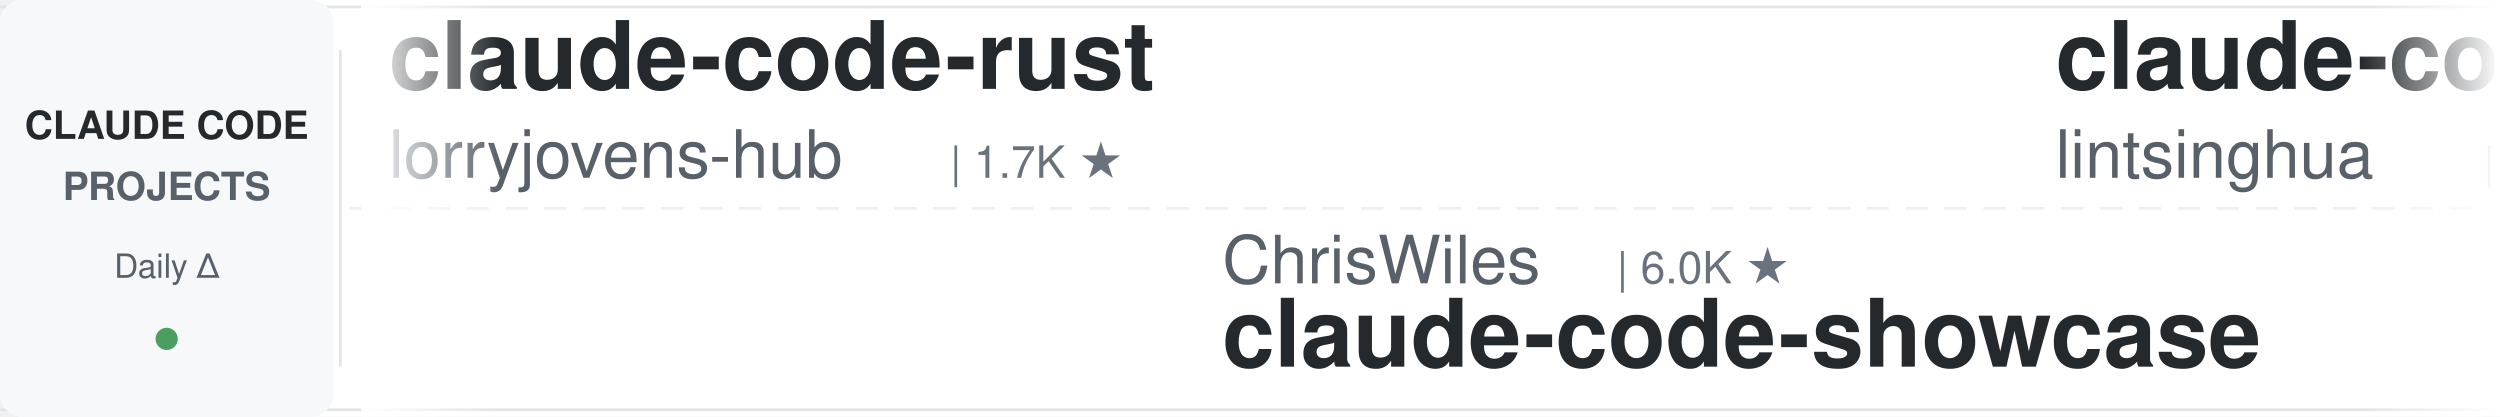
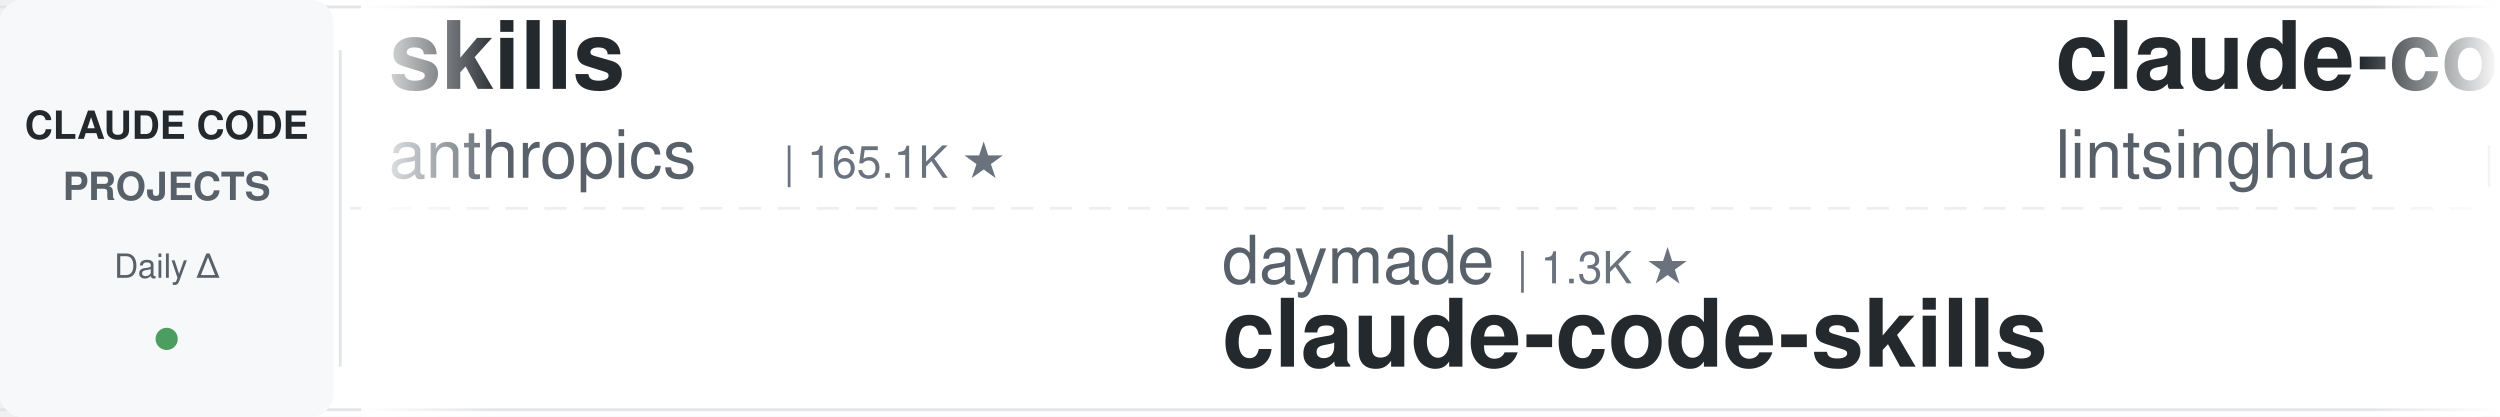
<svg xmlns="http://www.w3.org/2000/svg" width="900" height="150">
  <defs>
    <linearGradient id="leftFade" x1="0%" y1="0%" x2="100%" y2="0%">
      <stop offset="0%" style="stop-color:#ffffff;stop-opacity:1" />
      <stop offset="100%" style="stop-color:#ffffff;stop-opacity:0" />
    </linearGradient>
    <linearGradient id="rightFade" x1="0%" y1="0%" x2="100%" y2="0%">
      <stop offset="0%" style="stop-color:#ffffff;stop-opacity:0" />
      <stop offset="100%" style="stop-color:#ffffff;stop-opacity:1" />
    </linearGradient>
  </defs>
  <rect width="900" height="150" fill="#ffffff" rx="8" />
  <rect x="0" y="2" width="900" height="1" fill="#e1e4e8" />
  <rect x="0" y="147" width="900" height="1" fill="#e1e4e8" />
  <line x1="0" y1="75" x2="900" y2="75" stroke="#e1e4e8" stroke-width="1" stroke-dasharray="8 6" opacity="0.6" />
  <rect x="0" y="0" width="120" height="150" fill="#f6f8fa" rx="8" />
  <text x="60" y="50" font-family="-apple-system, BlinkMacSystemFont, 'Segoe UI', Helvetica, Arial, sans-serif" font-size="14" font-weight="600" fill="#24292e" text-anchor="middle">CLAUDE CODE</text>
  <text x="60" y="72" font-family="-apple-system, BlinkMacSystemFont, 'Segoe UI', Helvetica, Arial, sans-serif" font-size="14" font-weight="600" fill="#586069" text-anchor="middle">PROJECTS</text>
  <text x="60" y="100" font-family="-apple-system, BlinkMacSystemFont, 'Segoe UI', Helvetica, Arial, sans-serif" font-size="12" font-weight="500" fill="#586069" text-anchor="middle">Daily Δ</text>
  <circle cx="60" cy="122" r="4" fill="#22863a" opacity="0.8" />
  <rect x="122" y="18" width="1" height="114" fill="#e1e4e8" />
  <clipPath id="tickerClip">
    <rect x="130" y="0" width="770" height="150" />
  </clipPath>
  <g clip-path="url(#tickerClip)">
    <g id="tickerItems">
      <animateTransform attributeName="transform" attributeType="XML" type="translate" from="0 0" to="-3000 0" dur="54s" repeatCount="indefinite" />
      <g transform="translate(0, 0)">
-         <text x="140" y="32" font-family="-apple-system, BlinkMacSystemFont, 'Segoe UI', Helvetica, Arial, sans-serif" font-size="34" font-weight="600" fill="#24292e">claude-code-rust</text>
-         <text x="140" y="64" font-family="-apple-system, BlinkMacSystemFont, 'Segoe UI', Helvetica, Arial, sans-serif" font-size="24" font-weight="400" fill="#586069">lorryjovens-hub</text>
-         <text x="342" y="64" font-family="-apple-system, BlinkMacSystemFont, 'Segoe UI', Helvetica, Arial, sans-serif" font-size="16" font-weight="500" fill="#6a737d">| 1.7K ★</text>
+         <text x="140" y="32" font-family="-apple-system, BlinkMacSystemFont, 'Segoe UI', Helvetica, Arial, sans-serif" font-size="34" font-weight="600" fill="#24292e">skills</text>
+         <text x="140" y="64" font-family="-apple-system, BlinkMacSystemFont, 'Segoe UI', Helvetica, Arial, sans-serif" font-size="24" font-weight="400" fill="#586069">anthropics</text>
+         <text x="282" y="64" font-family="-apple-system, BlinkMacSystemFont, 'Segoe UI', Helvetica, Arial, sans-serif" font-size="16" font-weight="500" fill="#6a737d">| 165.1K ★</text>
      </g>
      <g transform="translate(300, 0)">
-         <text x="140" y="102" font-family="-apple-system, BlinkMacSystemFont, 'Segoe UI', Helvetica, Arial, sans-serif" font-size="24" font-weight="400" fill="#586069">ChrisWiles</text>
-         <text x="282" y="102" font-family="-apple-system, BlinkMacSystemFont, 'Segoe UI', Helvetica, Arial, sans-serif" font-size="16" font-weight="500" fill="#6a737d">| 6.0K ★</text>
-         <text x="140" y="132" font-family="-apple-system, BlinkMacSystemFont, 'Segoe UI', Helvetica, Arial, sans-serif" font-size="34" font-weight="600" fill="#24292e">claude-code-showcase</text>
+         <text x="140" y="102" font-family="-apple-system, BlinkMacSystemFont, 'Segoe UI', Helvetica, Arial, sans-serif" font-size="24" font-weight="400" fill="#586069">daymade</text>
+         <text x="246" y="102" font-family="-apple-system, BlinkMacSystemFont, 'Segoe UI', Helvetica, Arial, sans-serif" font-size="16" font-weight="500" fill="#6a737d">| 1.3K ★</text>
+         <text x="140" y="132" font-family="-apple-system, BlinkMacSystemFont, 'Segoe UI', Helvetica, Arial, sans-serif" font-size="34" font-weight="600" fill="#24292e">claude-code-skills</text>
      </g>
      <g transform="translate(600, 0)">
        <text x="140" y="32" font-family="-apple-system, BlinkMacSystemFont, 'Segoe UI', Helvetica, Arial, sans-serif" font-size="34" font-weight="600" fill="#24292e">claude-code-book</text>
        <text x="140" y="64" font-family="-apple-system, BlinkMacSystemFont, 'Segoe UI', Helvetica, Arial, sans-serif" font-size="24" font-weight="400" fill="#586069">lintsinghua</text>
        <text x="294" y="64" font-family="-apple-system, BlinkMacSystemFont, 'Segoe UI', Helvetica, Arial, sans-serif" font-size="16" font-weight="500" fill="#6a737d">| 4.0K ★</text>
      </g>
      <g transform="translate(900, 0)">
-         <text x="140" y="102" font-family="-apple-system, BlinkMacSystemFont, 'Segoe UI', Helvetica, Arial, sans-serif" font-size="24" font-weight="400" fill="#586069">Yuyz0112</text>
-         <text x="258" y="102" font-family="-apple-system, BlinkMacSystemFont, 'Segoe UI', Helvetica, Arial, sans-serif" font-size="16" font-weight="500" fill="#6a737d">| 2.4K ★</text>
-         <text x="140" y="132" font-family="-apple-system, BlinkMacSystemFont, 'Segoe UI', Helvetica, Arial, sans-serif" font-size="34" font-weight="600" fill="#24292e">claude-code-reverse</text>
+         <text x="140" y="102" font-family="-apple-system, BlinkMacSystemFont, 'Segoe UI', Helvetica, Arial, sans-serif" font-size="24" font-weight="400" fill="#586069">Yeachan-Heo</text>
+         <text x="294" y="102" font-family="-apple-system, BlinkMacSystemFont, 'Segoe UI', Helvetica, Arial, sans-serif" font-size="16" font-weight="500" fill="#6a737d">| 38.2K ★</text>
+         <text x="140" y="132" font-family="-apple-system, BlinkMacSystemFont, 'Segoe UI', Helvetica, Arial, sans-serif" font-size="34" font-weight="600" fill="#24292e">oh-my-claudecode</text>
      </g>
      <g transform="translate(1200, 0)">
-         <text x="140" y="32" font-family="-apple-system, BlinkMacSystemFont, 'Segoe UI', Helvetica, Arial, sans-serif" font-size="34" font-weight="600" fill="#24292e">claude-code-security-rev...</text>
-         <text x="140" y="64" font-family="-apple-system, BlinkMacSystemFont, 'Segoe UI', Helvetica, Arial, sans-serif" font-size="24" font-weight="400" fill="#586069">anthropics</text>
-         <text x="282" y="64" font-family="-apple-system, BlinkMacSystemFont, 'Segoe UI', Helvetica, Arial, sans-serif" font-size="16" font-weight="500" fill="#6a737d">| 5.7K ★</text>
+         <text x="140" y="32" font-family="-apple-system, BlinkMacSystemFont, 'Segoe UI', Helvetica, Arial, sans-serif" font-size="34" font-weight="600" fill="#24292e">claude_codex_bridge</text>
+         <text x="140" y="64" font-family="-apple-system, BlinkMacSystemFont, 'Segoe UI', Helvetica, Arial, sans-serif" font-size="24" font-weight="400" fill="#586069">SeemSeam</text>
+         <text x="258" y="64" font-family="-apple-system, BlinkMacSystemFont, 'Segoe UI', Helvetica, Arial, sans-serif" font-size="16" font-weight="500" fill="#6a737d">| 3.3K ★</text>
      </g>
      <g transform="translate(1500, 0)">
-         <text x="140" y="102" font-family="-apple-system, BlinkMacSystemFont, 'Segoe UI', Helvetica, Arial, sans-serif" font-size="24" font-weight="400" fill="#586069">LING71671</text>
-         <text x="270" y="102" font-family="-apple-system, BlinkMacSystemFont, 'Segoe UI', Helvetica, Arial, sans-serif" font-size="16" font-weight="500" fill="#6a737d">| 929 ★</text>
-         <text x="140" y="132" font-family="-apple-system, BlinkMacSystemFont, 'Segoe UI', Helvetica, Arial, sans-serif" font-size="34" font-weight="600" fill="#24292e">Open-ClaudeCode</text>
+         <text x="140" y="102" font-family="-apple-system, BlinkMacSystemFont, 'Segoe UI', Helvetica, Arial, sans-serif" font-size="24" font-weight="400" fill="#586069">Maciek-roboblog</text>
+         <text x="342" y="102" font-family="-apple-system, BlinkMacSystemFont, 'Segoe UI', Helvetica, Arial, sans-serif" font-size="16" font-weight="500" fill="#6a737d">| 8.5K ★</text>
+         <text x="140" y="132" font-family="-apple-system, BlinkMacSystemFont, 'Segoe UI', Helvetica, Arial, sans-serif" font-size="34" font-weight="600" fill="#24292e">Claude-Code-Usage-Monito...</text>
      </g>
      <g transform="translate(1800, 0)">
-         <text x="140" y="32" font-family="-apple-system, BlinkMacSystemFont, 'Segoe UI', Helvetica, Arial, sans-serif" font-size="34" font-weight="600" fill="#24292e">ralph-claude-code</text>
-         <text x="140" y="64" font-family="-apple-system, BlinkMacSystemFont, 'Segoe UI', Helvetica, Arial, sans-serif" font-size="24" font-weight="400" fill="#586069">frankbria</text>
-         <text x="270" y="64" font-family="-apple-system, BlinkMacSystemFont, 'Segoe UI', Helvetica, Arial, sans-serif" font-size="16" font-weight="500" fill="#6a737d">| 9.6K ★</text>
+         <text x="140" y="32" font-family="-apple-system, BlinkMacSystemFont, 'Segoe UI', Helvetica, Arial, sans-serif" font-size="34" font-weight="600" fill="#24292e">claude-code-from-scratch</text>
+         <text x="140" y="64" font-family="-apple-system, BlinkMacSystemFont, 'Segoe UI', Helvetica, Arial, sans-serif" font-size="24" font-weight="400" fill="#586069">Windy3f3f3f3f</text>
+         <text x="318" y="64" font-family="-apple-system, BlinkMacSystemFont, 'Segoe UI', Helvetica, Arial, sans-serif" font-size="16" font-weight="500" fill="#6a737d">| 2.5K ★</text>
      </g>
      <g transform="translate(2100, 0)">
-         <text x="140" y="102" font-family="-apple-system, BlinkMacSystemFont, 'Segoe UI', Helvetica, Arial, sans-serif" font-size="24" font-weight="400" fill="#586069">Piebald-AI</text>
-         <text x="282" y="102" font-family="-apple-system, BlinkMacSystemFont, 'Segoe UI', Helvetica, Arial, sans-serif" font-size="16" font-weight="500" fill="#6a737d">| 12.1K ★</text>
-         <text x="140" y="132" font-family="-apple-system, BlinkMacSystemFont, 'Segoe UI', Helvetica, Arial, sans-serif" font-size="34" font-weight="600" fill="#24292e">claude-code-system-promp...</text>
+         <text x="140" y="102" font-family="-apple-system, BlinkMacSystemFont, 'Segoe UI', Helvetica, Arial, sans-serif" font-size="24" font-weight="400" fill="#586069">Alishahryar1</text>
+         <text x="306" y="102" font-family="-apple-system, BlinkMacSystemFont, 'Segoe UI', Helvetica, Arial, sans-serif" font-size="16" font-weight="500" fill="#6a737d">| 42.9K ★</text>
+         <text x="140" y="132" font-family="-apple-system, BlinkMacSystemFont, 'Segoe UI', Helvetica, Arial, sans-serif" font-size="34" font-weight="600" fill="#24292e">free-claude-code</text>
      </g>
      <g transform="translate(2400, 0)">
-         <text x="140" y="32" font-family="-apple-system, BlinkMacSystemFont, 'Segoe UI', Helvetica, Arial, sans-serif" font-size="34" font-weight="600" fill="#24292e">claude-code-analysis</text>
-         <text x="140" y="64" font-family="-apple-system, BlinkMacSystemFont, 'Segoe UI', Helvetica, Arial, sans-serif" font-size="24" font-weight="400" fill="#586069">liuup</text>
-         <text x="222" y="64" font-family="-apple-system, BlinkMacSystemFont, 'Segoe UI', Helvetica, Arial, sans-serif" font-size="16" font-weight="500" fill="#6a737d">| 3.7K ★</text>
+         <text x="140" y="32" font-family="-apple-system, BlinkMacSystemFont, 'Segoe UI', Helvetica, Arial, sans-serif" font-size="34" font-weight="600" fill="#24292e">claude-code-router</text>
+         <text x="140" y="64" font-family="-apple-system, BlinkMacSystemFont, 'Segoe UI', Helvetica, Arial, sans-serif" font-size="24" font-weight="400" fill="#586069">musistudio</text>
+         <text x="282" y="64" font-family="-apple-system, BlinkMacSystemFont, 'Segoe UI', Helvetica, Arial, sans-serif" font-size="16" font-weight="500" fill="#6a737d">| 36.3K ★</text>
      </g>
      <g transform="translate(2700, 0)">
-         <text x="140" y="102" font-family="-apple-system, BlinkMacSystemFont, 'Segoe UI', Helvetica, Arial, sans-serif" font-size="24" font-weight="400" fill="#586069">kodu-ai</text>
-         <text x="246" y="102" font-family="-apple-system, BlinkMacSystemFont, 'Segoe UI', Helvetica, Arial, sans-serif" font-size="16" font-weight="500" fill="#6a737d">| 5.3K ★</text>
-         <text x="140" y="132" font-family="-apple-system, BlinkMacSystemFont, 'Segoe UI', Helvetica, Arial, sans-serif" font-size="34" font-weight="600" fill="#24292e">claude-coder</text>
+         <text x="140" y="102" font-family="-apple-system, BlinkMacSystemFont, 'Segoe UI', Helvetica, Arial, sans-serif" font-size="24" font-weight="400" fill="#586069">VoltAgent</text>
+         <text x="270" y="102" font-family="-apple-system, BlinkMacSystemFont, 'Segoe UI', Helvetica, Arial, sans-serif" font-size="16" font-weight="500" fill="#6a737d">| 23.9K ★</text>
+         <text x="140" y="132" font-family="-apple-system, BlinkMacSystemFont, 'Segoe UI', Helvetica, Arial, sans-serif" font-size="34" font-weight="600" fill="#24292e">awesome-claude-code-suba...</text>
      </g>
      <g transform="translate(3000, 0)">
-         <text x="140" y="32" font-family="-apple-system, BlinkMacSystemFont, 'Segoe UI', Helvetica, Arial, sans-serif" font-size="34" font-weight="600" fill="#24292e">claude-code-rust</text>
-         <text x="140" y="64" font-family="-apple-system, BlinkMacSystemFont, 'Segoe UI', Helvetica, Arial, sans-serif" font-size="24" font-weight="400" fill="#586069">lorryjovens-hub</text>
-         <text x="342" y="64" font-family="-apple-system, BlinkMacSystemFont, 'Segoe UI', Helvetica, Arial, sans-serif" font-size="16" font-weight="500" fill="#6a737d">| 1.7K ★</text>
+         <text x="140" y="32" font-family="-apple-system, BlinkMacSystemFont, 'Segoe UI', Helvetica, Arial, sans-serif" font-size="34" font-weight="600" fill="#24292e">skills</text>
+         <text x="140" y="64" font-family="-apple-system, BlinkMacSystemFont, 'Segoe UI', Helvetica, Arial, sans-serif" font-size="24" font-weight="400" fill="#586069">anthropics</text>
+         <text x="282" y="64" font-family="-apple-system, BlinkMacSystemFont, 'Segoe UI', Helvetica, Arial, sans-serif" font-size="16" font-weight="500" fill="#6a737d">| 165.1K ★</text>
      </g>
      <g transform="translate(3300, 0)">
-         <text x="140" y="102" font-family="-apple-system, BlinkMacSystemFont, 'Segoe UI', Helvetica, Arial, sans-serif" font-size="24" font-weight="400" fill="#586069">ChrisWiles</text>
-         <text x="282" y="102" font-family="-apple-system, BlinkMacSystemFont, 'Segoe UI', Helvetica, Arial, sans-serif" font-size="16" font-weight="500" fill="#6a737d">| 6.0K ★</text>
-         <text x="140" y="132" font-family="-apple-system, BlinkMacSystemFont, 'Segoe UI', Helvetica, Arial, sans-serif" font-size="34" font-weight="600" fill="#24292e">claude-code-showcase</text>
+         <text x="140" y="102" font-family="-apple-system, BlinkMacSystemFont, 'Segoe UI', Helvetica, Arial, sans-serif" font-size="24" font-weight="400" fill="#586069">daymade</text>
+         <text x="246" y="102" font-family="-apple-system, BlinkMacSystemFont, 'Segoe UI', Helvetica, Arial, sans-serif" font-size="16" font-weight="500" fill="#6a737d">| 1.3K ★</text>
+         <text x="140" y="132" font-family="-apple-system, BlinkMacSystemFont, 'Segoe UI', Helvetica, Arial, sans-serif" font-size="34" font-weight="600" fill="#24292e">claude-code-skills</text>
      </g>
      <g transform="translate(3600, 0)">
        <text x="140" y="32" font-family="-apple-system, BlinkMacSystemFont, 'Segoe UI', Helvetica, Arial, sans-serif" font-size="34" font-weight="600" fill="#24292e">claude-code-book</text>
        <text x="140" y="64" font-family="-apple-system, BlinkMacSystemFont, 'Segoe UI', Helvetica, Arial, sans-serif" font-size="24" font-weight="400" fill="#586069">lintsinghua</text>
        <text x="294" y="64" font-family="-apple-system, BlinkMacSystemFont, 'Segoe UI', Helvetica, Arial, sans-serif" font-size="16" font-weight="500" fill="#6a737d">| 4.0K ★</text>
      </g>
      <g transform="translate(3900, 0)">
-         <text x="140" y="102" font-family="-apple-system, BlinkMacSystemFont, 'Segoe UI', Helvetica, Arial, sans-serif" font-size="24" font-weight="400" fill="#586069">Yuyz0112</text>
-         <text x="258" y="102" font-family="-apple-system, BlinkMacSystemFont, 'Segoe UI', Helvetica, Arial, sans-serif" font-size="16" font-weight="500" fill="#6a737d">| 2.4K ★</text>
-         <text x="140" y="132" font-family="-apple-system, BlinkMacSystemFont, 'Segoe UI', Helvetica, Arial, sans-serif" font-size="34" font-weight="600" fill="#24292e">claude-code-reverse</text>
+         <text x="140" y="102" font-family="-apple-system, BlinkMacSystemFont, 'Segoe UI', Helvetica, Arial, sans-serif" font-size="24" font-weight="400" fill="#586069">Yeachan-Heo</text>
+         <text x="294" y="102" font-family="-apple-system, BlinkMacSystemFont, 'Segoe UI', Helvetica, Arial, sans-serif" font-size="16" font-weight="500" fill="#6a737d">| 38.2K ★</text>
+         <text x="140" y="132" font-family="-apple-system, BlinkMacSystemFont, 'Segoe UI', Helvetica, Arial, sans-serif" font-size="34" font-weight="600" fill="#24292e">oh-my-claudecode</text>
      </g>
    </g>
  </g>
  <rect x="130" y="0" width="50" height="150" fill="url(#leftFade)" />
  <rect x="850" y="0" width="50" height="150" fill="url(#rightFade)" />
</svg>
